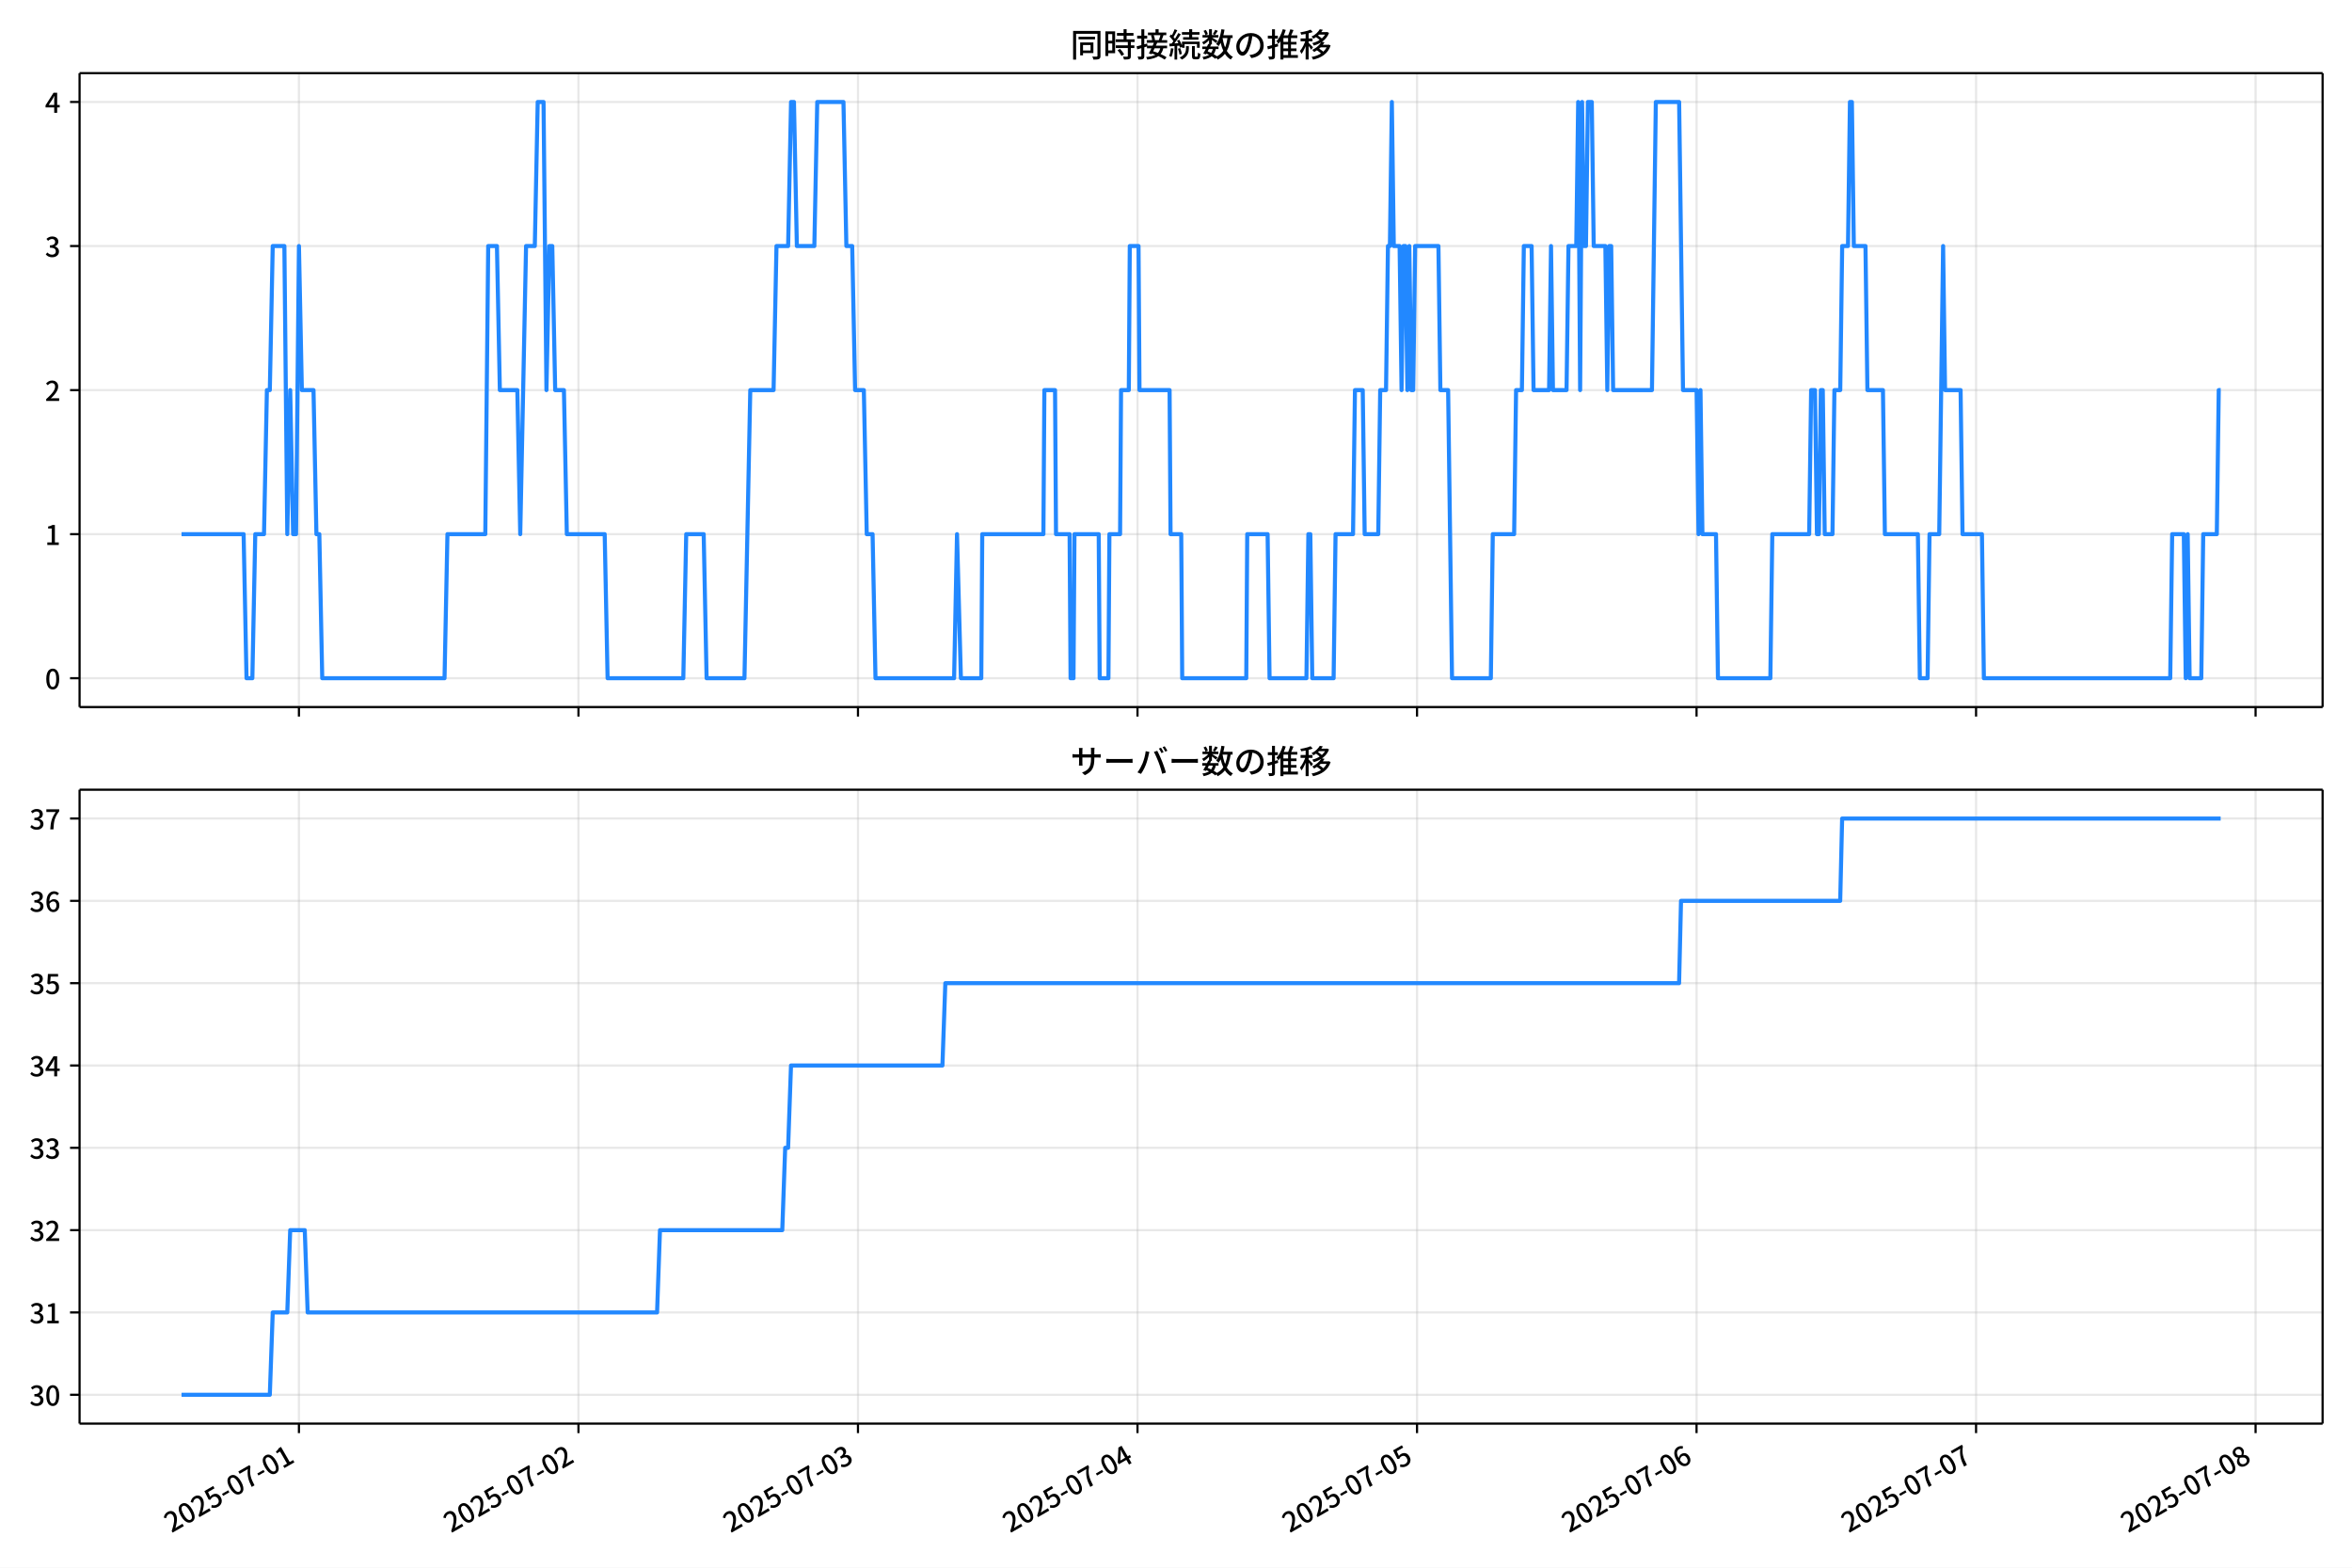
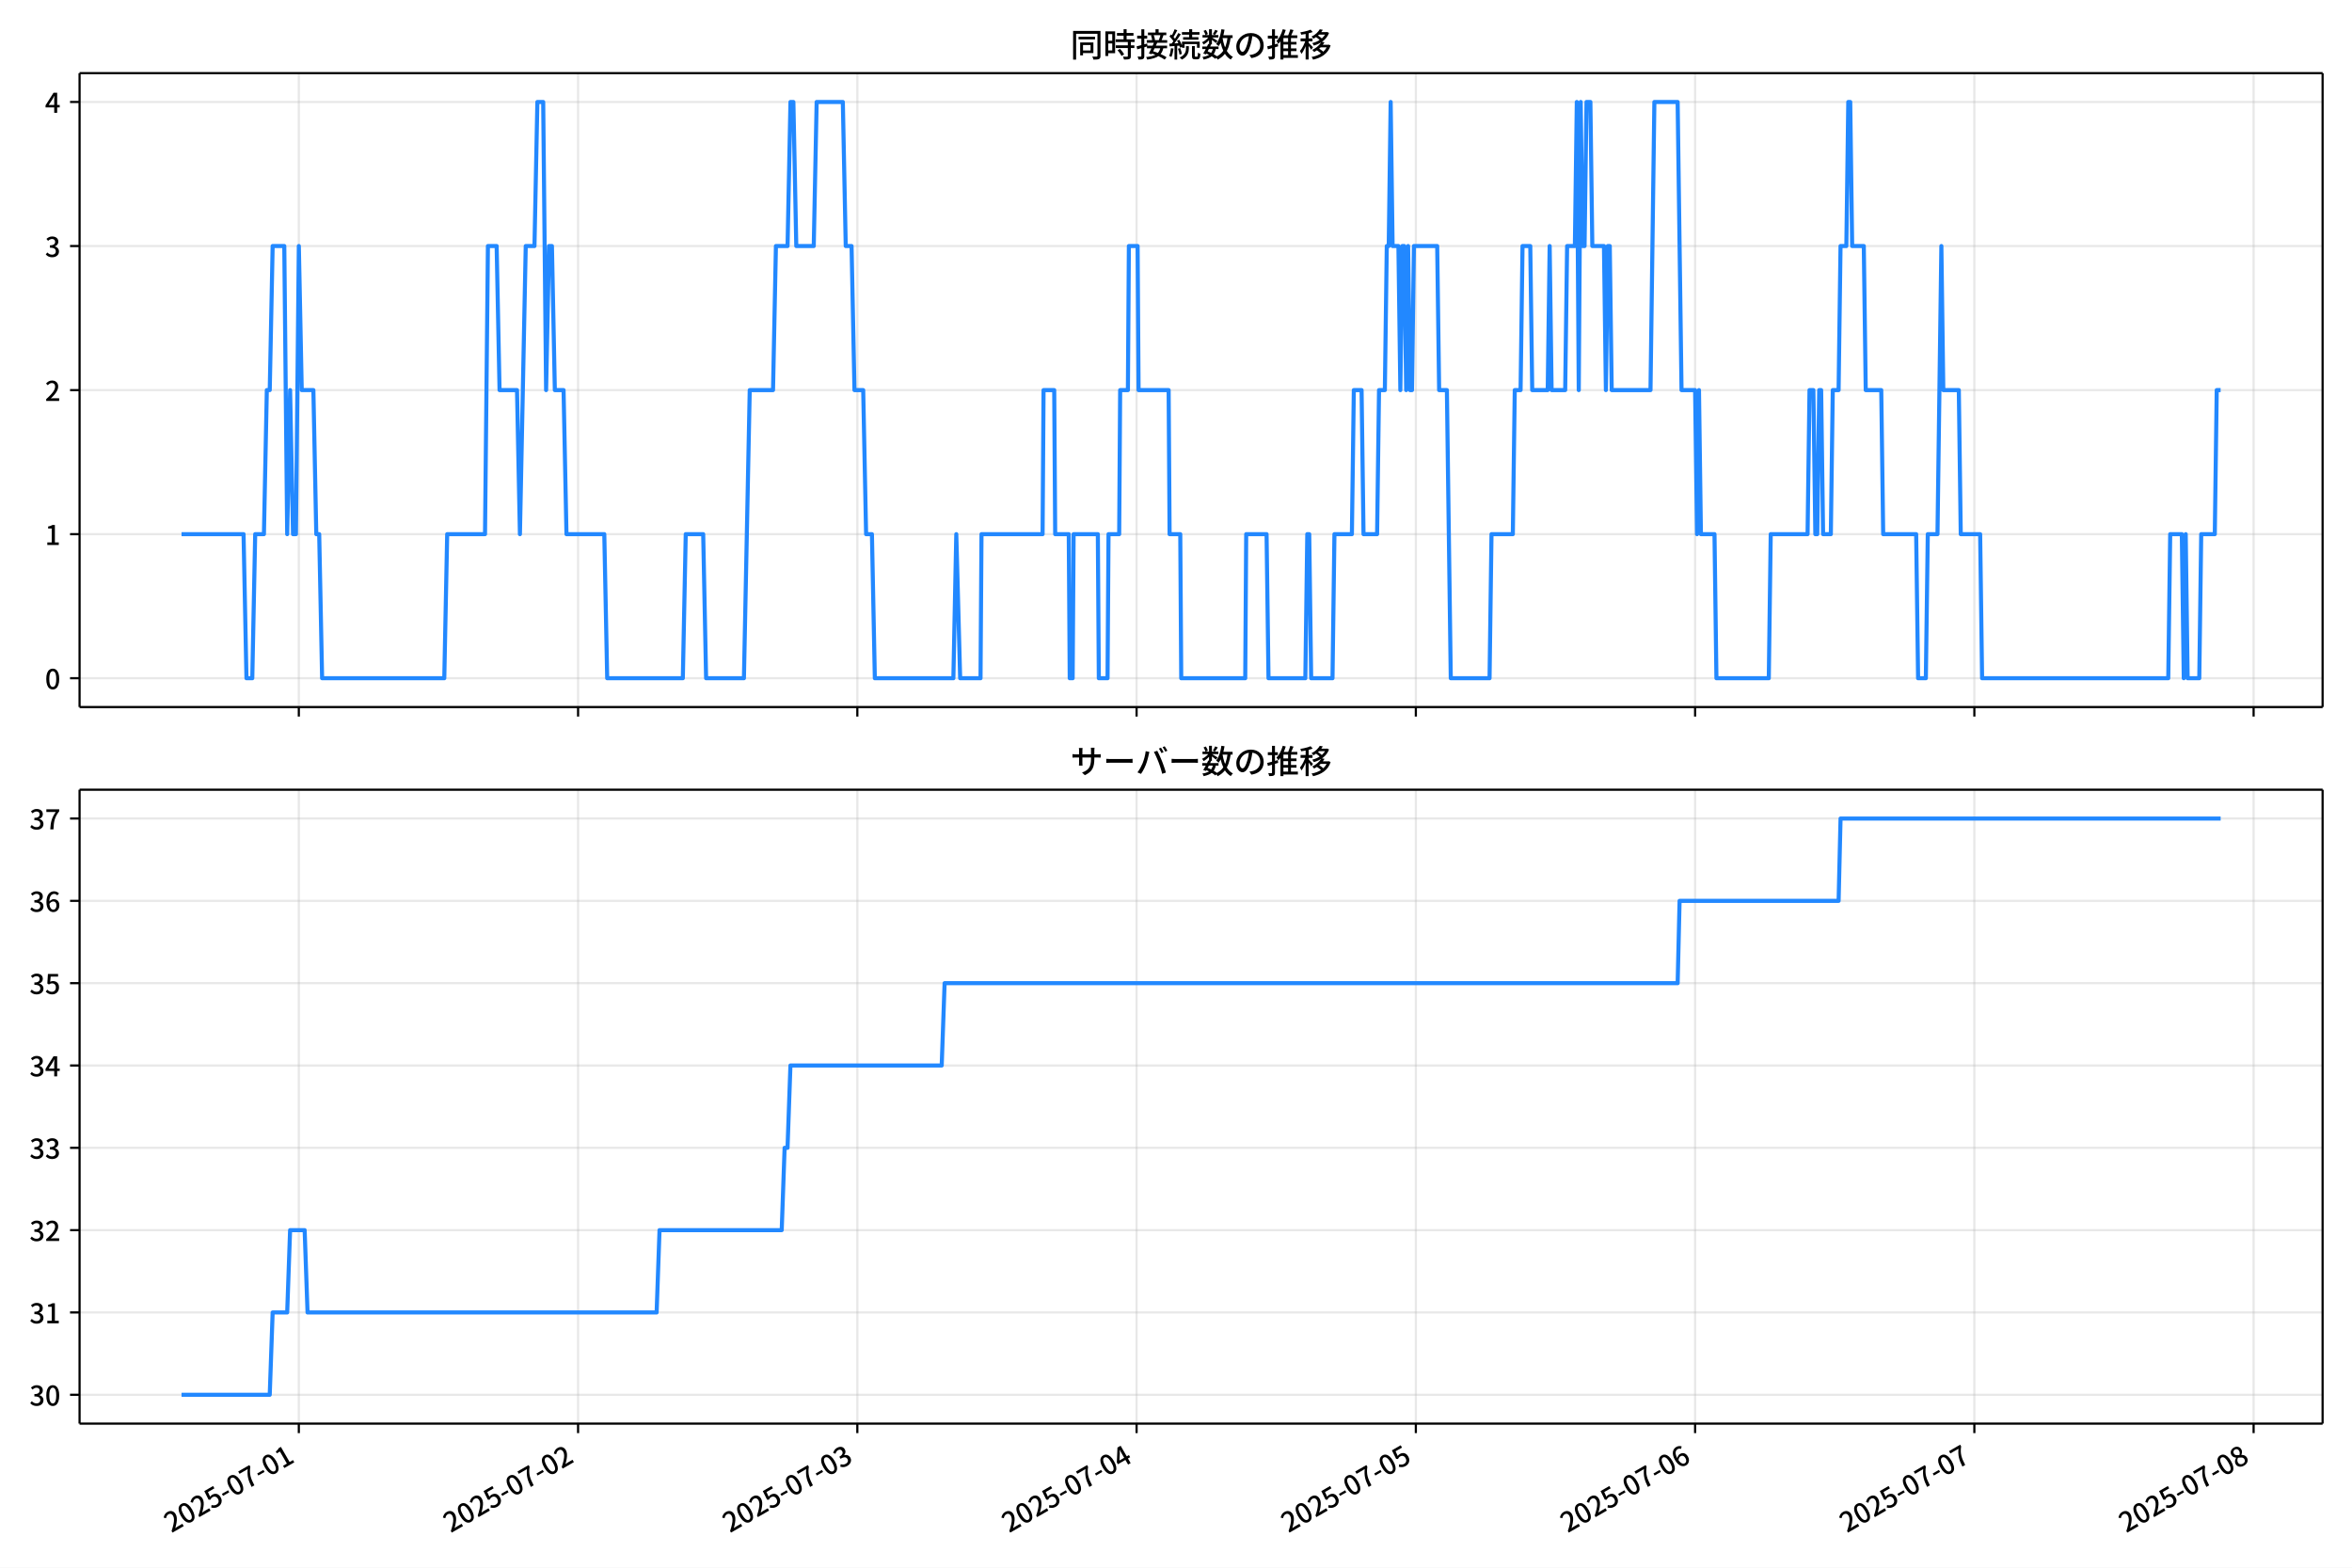
<svg xmlns="http://www.w3.org/2000/svg" xmlns:xlink="http://www.w3.org/1999/xlink" version="1.1" viewBox="0 0 864 576">
  <defs>
    <style type="text/css">*{stroke-linejoin: round; stroke-linecap: butt}</style>
  </defs>
  <g id="z">
    <g id="aa">
      <path d="m0 576h864v-576h-864z" fill="#fff" />
    </g>
    <g id="ab">
      <g id="ac">
        <path d="m29.23 259.78h823.97v-232.9h-823.97z" fill="#fff" />
      </g>
      <g id="ad">
        <g id="ae">
          <g id="af">
-             <path d="m109.81 259.78v-232.9" clip-path="url(#f)" fill="none" stroke="#b0b0b0" stroke-linecap="square" stroke-opacity=".3" stroke-width=".8" />
+             <path d="m109.77 259.78v-232.9" clip-path="url(#f)" fill="none" stroke="#b0b0b0" stroke-linecap="square" stroke-opacity=".3" stroke-width=".8" />
          </g>
          <g id="ag">
            <defs>
              <path id="d" d="m0 0v3.5" stroke="#000" stroke-width=".8" />
            </defs>
-             <use x="109.813" y="259.778" stroke="#000000" stroke-width=".8" xlink:href="#d" />
+             <use x="109.772" y="259.778" stroke="#000000" stroke-width=".8" xlink:href="#d" />
          </g>
        </g>
        <g id="ah">
          <g id="ai">
-             <path d="m212.49 259.78v-232.9" clip-path="url(#f)" fill="none" stroke="#b0b0b0" stroke-linecap="square" stroke-opacity=".3" stroke-width=".8" />
+             <path d="m212.36 259.78v-232.9" clip-path="url(#f)" fill="none" stroke="#b0b0b0" stroke-linecap="square" stroke-opacity=".3" stroke-width=".8" />
          </g>
          <g id="aj">
-             <use x="212.494" y="259.778" stroke="#000000" stroke-width=".8" xlink:href="#d" />
+             <use x="212.356" y="259.778" stroke="#000000" stroke-width=".8" xlink:href="#d" />
          </g>
        </g>
        <g id="ak">
          <g id="al">
-             <path d="m315.18 259.78v-232.9" clip-path="url(#f)" fill="none" stroke="#b0b0b0" stroke-linecap="square" stroke-opacity=".3" stroke-width=".8" />
+             <path d="m314.94 259.78v-232.9" clip-path="url(#f)" fill="none" stroke="#b0b0b0" stroke-linecap="square" stroke-opacity=".3" stroke-width=".8" />
          </g>
          <g id="am">
-             <use x="315.175" y="259.778" stroke="#000000" stroke-width=".8" xlink:href="#d" />
+             <use x="314.939" y="259.778" stroke="#000000" stroke-width=".8" xlink:href="#d" />
          </g>
        </g>
        <g id="an">
          <g id="ao">
-             <path d="m417.86 259.78v-232.9" clip-path="url(#f)" fill="none" stroke="#b0b0b0" stroke-linecap="square" stroke-opacity=".3" stroke-width=".8" />
+             <path d="m417.52 259.78v-232.9" clip-path="url(#f)" fill="none" stroke="#b0b0b0" stroke-linecap="square" stroke-opacity=".3" stroke-width=".8" />
          </g>
          <g id="ap">
-             <use x="417.857" y="259.778" stroke="#000000" stroke-width=".8" xlink:href="#d" />
+             <use x="417.523" y="259.778" stroke="#000000" stroke-width=".8" xlink:href="#d" />
          </g>
        </g>
        <g id="aq">
          <g id="ar">
-             <path d="m520.54 259.78v-232.9" clip-path="url(#f)" fill="none" stroke="#b0b0b0" stroke-linecap="square" stroke-opacity=".3" stroke-width=".8" />
+             <path d="m520.11 259.78v-232.9" clip-path="url(#f)" fill="none" stroke="#b0b0b0" stroke-linecap="square" stroke-opacity=".3" stroke-width=".8" />
          </g>
          <g id="as">
-             <use x="520.538" y="259.778" stroke="#000000" stroke-width=".8" xlink:href="#d" />
+             <use x="520.106" y="259.778" stroke="#000000" stroke-width=".8" xlink:href="#d" />
          </g>
        </g>
        <g id="at">
          <g id="au">
-             <path d="m623.22 259.78v-232.9" clip-path="url(#f)" fill="none" stroke="#b0b0b0" stroke-linecap="square" stroke-opacity=".3" stroke-width=".8" />
+             <path d="m622.69 259.78v-232.9" clip-path="url(#f)" fill="none" stroke="#b0b0b0" stroke-linecap="square" stroke-opacity=".3" stroke-width=".8" />
          </g>
          <g id="av">
-             <use x="623.219" y="259.778" stroke="#000000" stroke-width=".8" xlink:href="#d" />
+             <use x="622.69" y="259.778" stroke="#000000" stroke-width=".8" xlink:href="#d" />
          </g>
        </g>
        <g id="aw">
          <g id="ax">
-             <path d="m725.9 259.78v-232.9" clip-path="url(#f)" fill="none" stroke="#b0b0b0" stroke-linecap="square" stroke-opacity=".3" stroke-width=".8" />
+             <path d="m725.27 259.78v-232.9" clip-path="url(#f)" fill="none" stroke="#b0b0b0" stroke-linecap="square" stroke-opacity=".3" stroke-width=".8" />
          </g>
          <g id="ay">
-             <use x="725.901" y="259.778" stroke="#000000" stroke-width=".8" xlink:href="#d" />
+             <use x="725.274" y="259.778" stroke="#000000" stroke-width=".8" xlink:href="#d" />
          </g>
        </g>
        <g id="az">
          <g id="ba">
-             <path d="m828.58 259.78v-232.9" clip-path="url(#f)" fill="none" stroke="#b0b0b0" stroke-linecap="square" stroke-opacity=".3" stroke-width=".8" />
+             <path d="m827.86 259.78v-232.9" clip-path="url(#f)" fill="none" stroke="#b0b0b0" stroke-linecap="square" stroke-opacity=".3" stroke-width=".8" />
          </g>
          <g id="bb">
-             <use x="828.582" y="259.778" stroke="#000000" stroke-width=".8" xlink:href="#d" />
+             <use x="827.857" y="259.778" stroke="#000000" stroke-width=".8" xlink:href="#d" />
          </g>
        </g>
      </g>
      <g id="bc">
        <g id="bd">
          <g id="be">
            <path d="m29.23 249.19h823.97" clip-path="url(#f)" fill="none" stroke="#b0b0b0" stroke-linecap="square" stroke-opacity=".3" stroke-width=".8" />
          </g>
          <g id="bf">
            <defs>
              <path id="g" d="m0 0h-3.5" stroke="#000" stroke-width=".8" />
            </defs>
            <use x="29.23" y="249.191" stroke="#000000" stroke-width=".8" xlink:href="#g" />
          </g>
          <g id="bg">
            <g transform="translate(16.53 253.18) scale(.1 -.1)">
              <defs>
                <path id="a" transform="scale(.015625)" d="m1830-90q-460 0-806 275-346 276-535 823-188 547-188 1366 0 820 188 1357 189 538 535 803 346 266 806 266 461 0 800-269 340-269 528-803 189-534 189-1354 0-819-189-1366-188-547-528-823-339-275-800-275zm0 589q237 0 422 185 186 186 288 599 103 413 103 1091 0 679-103 1082-102 403-288 582-185 180-422 180-236 0-422-180-186-179-292-582-105-403-105-1082 0-678 105-1091 106-413 292-599 186-185 422-185z" />
              </defs>
              <use xlink:href="#a" />
            </g>
          </g>
        </g>
        <g id="bh">
          <g id="bi">
            <path d="m29.23 196.26h823.97" clip-path="url(#f)" fill="none" stroke="#b0b0b0" stroke-linecap="square" stroke-opacity=".3" stroke-width=".8" />
          </g>
          <g id="bj">
            <use x="29.23" y="196.26" stroke="#000000" stroke-width=".8" xlink:href="#g" />
          </g>
          <g id="bk">
            <g transform="translate(16.53 200.25) scale(.1 -.1)">
              <defs>
                <path id="l" transform="scale(.015625)" d="m544 0v608h1037v3277h-845v467q333 58 579 147 247 90 451 218h557v-4109h915v-608h-2694z" />
              </defs>
              <use xlink:href="#l" />
            </g>
          </g>
        </g>
        <g id="bl">
          <g id="bm">
            <path d="m29.23 143.33h823.97" clip-path="url(#f)" fill="none" stroke="#b0b0b0" stroke-linecap="square" stroke-opacity=".3" stroke-width=".8" />
          </g>
          <g id="bn">
            <use x="29.23" y="143.329" stroke="#000000" stroke-width=".8" xlink:href="#g" />
          </g>
          <g id="bo">
            <g transform="translate(16.53 147.31) scale(.1 -.1)">
              <defs>
                <path id="b" transform="scale(.015625)" d="m282 0v429q697 621 1164 1136 468 515 701 956 234 442 234 826 0 256-87 451-86 196-262 301-176 106-445 106-275 0-506-151-230-150-422-368l-416 410q301 333 637 518 336 186 803 186 429 0 749-176t496-493 176-745q0-455-224-919t-615-935q-390-470-889-950 186 20 394 36t374 16h1184v-634h-3046z" />
              </defs>
              <use xlink:href="#b" />
            </g>
          </g>
        </g>
        <g id="bp">
          <g id="bq">
            <path d="m29.23 90.398h823.97" clip-path="url(#f)" fill="none" stroke="#b0b0b0" stroke-linecap="square" stroke-opacity=".3" stroke-width=".8" />
          </g>
          <g id="br">
            <use x="29.23" y="90.398" stroke="#000000" stroke-width=".8" xlink:href="#g" />
          </g>
          <g id="bs">
            <g transform="translate(16.53 94.383) scale(.1 -.1)">
              <defs>
                <path id="h" transform="scale(.015625)" d="m1715-90q-371 0-656 90t-503 240q-217 150-377 323l359 474q211-205 479-359 269-153 634-153 269 0 467 92 199 93 311 266t112 423q0 256-125 451t-429 300q-304 106-835 106v551q467 0 732 105 266 106 384 291 119 186 119 423 0 307-192 489-192 183-531 183-269 0-503-119-233-118-438-316l-384 460q282 256 614 413 333 157 737 157 422 0 748-144 327-144 512-413 186-269 186-659 0-403-221-685-221-281-592-422v-26q269-70 490-227t349-400 128-557q0-422-215-726-214-304-573-468-358-163-787-163z" />
              </defs>
              <use xlink:href="#h" />
            </g>
          </g>
        </g>
        <g id="bt">
          <g id="bu">
            <path d="m29.23 37.466h823.97" clip-path="url(#f)" fill="none" stroke="#b0b0b0" stroke-linecap="square" stroke-opacity=".3" stroke-width=".8" />
          </g>
          <g id="bv">
            <use x="29.23" y="37.466" stroke="#000000" stroke-width=".8" xlink:href="#g" />
          </g>
          <g id="bw">
            <g transform="translate(16.53 41.451) scale(.1 -.1)">
              <defs>
                <path id="k" transform="scale(.015625)" d="m2170 0v3072q0 192 12 457 13 266 20 458h-26q-90-179-183-365-92-185-195-364l-921-1415h2579v-576h-3328v493l1875 2957h858v-4717h-691z" />
              </defs>
              <use xlink:href="#k" />
            </g>
          </g>
        </g>
      </g>
      <g id="bx">
-         <path d="m66.683 196.26h22.807l1.07 52.931h2.139l1.07-52.931h3.209l1.07-52.931h1.07l1.07-52.931h4.278l1.07 105.86 1.07-52.931 1.07 52.931h1.07l1.07-105.86 1.07 52.931h4.278l1.07 52.931h1.07l1.07 52.931h44.923l1.07-52.931h13.905l1.07-105.86h3.209l1.07 52.931h6.418l1.07 52.931 2.139-105.86h3.209l1.07-52.931h2.139l1.07 105.86 1.07-52.931h1.07l1.07 52.931h3.209l1.07 52.931h13.905l1.07 52.931h27.81l1.07-52.931h6.418l1.07 52.931h13.905l2.139-105.86h8.557l1.07-52.931h4.278l1.07-52.931h1.07l1.07 52.931h6.418l1.07-52.931h9.626l1.07 52.931h2.139l1.07 52.931h3.209l1.07 52.931h2.139l1.07 52.931h28.879l1.07-52.931 1.426 52.931h7.487l.357-52.931h22.462l.357-52.931h3.922l.357 52.931h4.992l.357 52.931h1.07l.357-52.931h8.913l.357 52.931h3.209l.357-52.931h3.922l.357-52.931h2.852l.357-52.931h3.209l.357 52.931h11.053l.357 52.931h3.922l.357 52.931h23.531l.357-52.931h7.487l.713 52.931h13.548l.713-52.931h.713l.713 52.931h7.844l.713-52.931h6.418l.713-52.931h2.852l.713 52.931h4.992l.713-52.931h2.139l.713-52.931h.713l.713-52.931.713 52.931h2.139l.713 52.931.713-52.931h.713l.713 52.931.713-52.931.713 52.931h.713l.713-52.931h8.557l.713 52.931h2.852l1.426 105.86h14.261l.713-52.931h7.844l.713-52.931h2.139l.713-52.931h2.852l.713 52.931h5.705l.713-52.931.713 52.931h4.992l.713-52.931h2.852l.713-52.931.713 105.86.713-105.86.713 52.931h.713l.713-52.931h1.426l.713 52.931h4.278l.713 52.931.713-52.931h.713l.713 52.931h14.261l1.426-105.86h8.557l1.426 105.86h4.992l.713 52.931.713-52.931.713 52.931h4.992l.713 52.931h19.253l.713-52.931h13.548l.713-52.931h1.426l.713 52.931h.713l.713-52.931h.713l.713 52.931h2.852l.713-52.931h2.139l.713-52.931h2.139l.713-52.931h.713l.713 52.931h4.278l.713 52.931h5.705l.713 52.931h12.122l.713 52.931h2.852l.713-52.931h3.565l1.426-105.86.713 52.931h5.705l.713 52.931h7.131l.713 52.931h68.454l.713-52.931h4.278l.713 52.931.713-52.931.713 52.931h4.278l.713-52.931h4.992l.713-52.931h.713v0" clip-path="url(#f)" fill="none" stroke="#28f" stroke-linecap="square" stroke-width="1.5" />
+         <path d="m66.683 196.26h22.786l1.069 52.931h2.137l1.069-52.931h3.206l1.069-52.931h1.069l1.069-52.931h4.274l1.069 105.86 1.069-52.931 1.069 52.931h1.069l1.069-105.86 1.069 52.931h4.274l1.069 52.931h1.069l1.069 52.931h44.88l1.069-52.931h13.892l1.069-105.86h3.206l1.069 52.931h6.412l1.069 52.931 2.137-105.86h3.206l1.069-52.931h2.137l1.069 105.86 1.069-52.931h1.069l1.069 52.931h3.206l1.069 52.931h13.892l1.069 52.931h27.783l1.069-52.931h6.412l1.069 52.931h13.892l2.137-105.86h8.549l1.069-52.931h4.274l1.069-52.931h1.069l1.069 52.931h6.412l1.069-52.931h9.617l1.069 52.931h2.137l1.069 52.931h3.206l1.069 52.931h2.137l1.069 52.931h28.852l1.069-52.931 1.425 52.931h7.48l.356-52.931h22.44l.356-52.931h3.918l.356 52.931h4.987l.356 52.931h1.069l.356-52.931h8.905l.356 52.931h3.206l.356-52.931h3.918l.356-52.931h2.849l.356-52.931h3.206l.356 52.931h11.042l.356 52.931h3.918l.356 52.931h23.509l.356-52.931h7.48l.712 52.931h13.535l.712-52.931h.712l.712 52.931h7.836l.712-52.931h6.412l.712-52.931h2.849l.712 52.931h4.987l.712-52.931h2.137l.712-52.931h.712l.712-52.931.712 52.931h2.137l.712 52.931.712-52.931h.712l.712 52.931.712-52.931.712 52.931h.712l.712-52.931h8.549l.712 52.931h2.849l1.425 105.86h14.248l.712-52.931h7.836l.712-52.931h2.137l.712-52.931h2.849l.712 52.931h5.699l.712-52.931.712 52.931h4.987l.712-52.931h2.849l.712-52.931.712 105.86.712-105.86.712 52.931h.712l.712-52.931h1.425l.712 52.931h4.274l.712 52.931.712-52.931h.712l.712 52.931h14.248l1.425-105.86h8.549l1.425 105.86h4.987l.712 52.931.712-52.931.712 52.931h4.987l.712 52.931h19.234l.712-52.931h13.535l.712-52.931h1.425l.712 52.931h.712l.712-52.931h.712l.712 52.931h2.849l.712-52.931h2.137l.712-52.931h2.137l.712-52.931h.712l.712 52.931h4.274l.712 52.931h5.699l.712 52.931h12.111l.712 52.931h2.849l.712-52.931h3.562l1.425-105.86.712 52.931h5.699l.712 52.931h7.124l.712 52.931h68.389l.712-52.931h4.274l.712 52.931.712-52.931.712 52.931h4.274l.712-52.931h4.987l.712-52.931h1.425v0" clip-path="url(#f)" fill="none" stroke="#28f" stroke-linecap="square" stroke-width="1.5" />
      </g>
      <g id="by">
        <path d="m29.23 259.78v-232.9" fill="none" stroke="#000" stroke-linecap="square" stroke-width=".8" />
      </g>
      <g id="bz">
        <path d="m853.2 259.78v-232.9" fill="none" stroke="#000" stroke-linecap="square" stroke-width=".8" />
      </g>
      <g id="ca">
        <path d="m29.23 259.78h823.97" fill="none" stroke="#000" stroke-linecap="square" stroke-width=".8" />
      </g>
      <g id="cb">
        <path d="m29.23 26.88h823.97" fill="none" stroke="#000" stroke-linecap="square" stroke-width=".8" />
      </g>
      <g id="cc">
        <g transform="translate(393.22 20.88) scale(.12 -.12)">
          <defs>
            <path id="v" transform="scale(.015625)" d="m1587 3936h3232v-518h-3232v518zm320-1114h557v-2534h-557v2534zm301 0h2291v-2086h-2291v512h1734v1069h-1734v505zm-1683 2260h5113v-570h-4524v-5056h-589v5626zm4768 0h595v-4896q0-250-67-397t-227-218q-160-77-426-96t-675-19q-13 83-45 192t-77 218q-45 108-89 185 281-13 527-13 247 0 330 0 83 7 118 42 36 35 36 112v4890z" />
            <path id="t" transform="scale(.015625)" d="m2714 4672h3238v-525h-3238v525zm-244-1235h3712v-538h-3712v538zm20-1184h3635v-531h-3635v531zm1523 3155h595v-2310h-595v2310zm832-2451h589v-2823q0-230-61-364-61-135-227-199-167-70-423-86t-633-16q-20 121-78 285-57 163-121 284 275-6 509-9t310-3q77 6 106 28 29 23 29 93v2810zm-2023-1677 487 282q153-160 313-352t294-381q135-189 206-343l-519-313q-64 153-189 348-124 196-278 394-154 199-314 365zm-2086 3718h1619v-4281h-1619v544h1056v3187h-1056v550zm32-1843h1293v-537h-1293v537zm-320 1843h563v-4832h-563v4832z" />
            <path id="u" transform="scale(.015625)" d="m3866 5408h614v-870h-614v870zm-1479-653h3597v-518h-3597v518zm-230-1485h4e3v-518h-4e3v518zm825 922 519 102q64-160 121-342 58-182 96-352 39-170 45-304l-544-128q-6 134-42 313-35 180-83 365-48 186-112 346zm1856 109 589-71q-96-275-202-557-105-281-195-486l-518 77q58 147 122 329 64 183 118 372t86 336zm-2643-2106h3943v-518h-3943v518zm1408 685 602-115q-167-371-362-784t-390-797-362-685l-525 179q160 288 346 666t368 784 323 752zm-659-2157 358 403q352-102 733-240 381-137 752-304 371-166 697-336 327-169 558-329l-384-461q-218 160-532 336-313 176-685 345-371 170-755 323-384 154-742 263zm1894 1114 583-71q-122-550-353-944-230-393-604-662t-922-435q-547-167-1296-269-25 128-93 269-67 141-137 230 678 64 1168 192t819 349q330 221 531 550 202 330 304 791zm-4684 217q396 90 953 240 557 151 1120 311l77-544q-525-154-1053-311-528-156-963-284l-134 588zm121 2093h1965v-563h-1965v563zm819 1248h576v-5229q0-236-51-374t-192-208q-141-77-355-99-214-23-541-16-13 115-64 288t-109 294q205-6 381-6t234 0q64 0 92 28 29 29 29 93v5229z" />
            <path id="s" transform="scale(.015625)" d="m4058 5408h595v-1798h-595v1798zm-1415-563h3443v-499h-3443v499zm231-992h3008v-499h-3008v499zm-224-877h3475v-1203h-531v729h-2432v-729h-512v1203zm1964-877h551v-1881q0-122 22-157 23-35 106-35 25 0 92 0 68 0 135 0t99 0q51 0 83 54t45 224 19 515q90-70 234-131t259-93q-19-429-83-662-64-234-183-326-118-93-316-93-39 0-103 0t-134 0-138 0q-67 0-99 0-237 0-365 64t-176 218q-48 153-48 422v1881zm-1164-6h550v-455q0-243-48-528-48-284-186-579-137-294-409-572-272-279-727-503-70 90-192 208-121 118-230 195 416 205 665 438 250 234 371 474 122 240 164 467 42 228 42 413v442zm-2240 3309 524-192q-121-244-259-503-137-259-275-496t-259-416l-410 173q122 186 246 438 125 253 240 515 116 263 193 481zm716-743 500-230q-224-359-496-756-272-396-548-764-275-368-518-650l-358 205q179 211 377 483 199 272 387 569 189 298 358 592 170 295 298 551zm-1721-665 307 403q166-154 339-340 173-185 320-364t224-327l-326-460q-77 160-218 348-141 189-314 384-172 196-332 356zm1485-832 435 179q128-211 249-458 122-246 215-474 93-227 137-412l-473-211q-32 185-119 422-86 237-201 486-115 250-243 468zm-1530-583q422 26 998 54 576 29 1184 68l7-499q-570-45-1127-84-556-38-992-70l-70 531zm1702-992 436 135q121-276 214-596t118-556l-454-148q-26 237-112 563-86 327-202 602zm-1363 109 499-83q-57-455-163-897-105-441-253-748-51 32-134 73-83 42-170 83-86 42-144 62 148 294 234 697t131 813zm691 627h525v-2861h-525v2861z" />
            <path id="n" transform="scale(.015625)" d="m224 2022h3187v-499h-3187v499zm51 2247h3111v-487h-3111v487zm1127-1735 563-121q-154-320-333-672t-352-679q-173-326-326-582l-532 173q148 243 324 566t345 669q170 346 311 646zm934-832 563-64q-89-480-262-838t-461-614-701-432-976-298q-25 128-99 269t-157 237q659 102 1085 303 426 202 666 554t342 883zm422 3597 519-211q-147-218-298-436-150-217-278-377l-403 186q121 173 252 413 132 240 208 425zm-1203 109h563v-2957h-563v2957zm-1075-320 448 186q134-192 246-420 112-227 157-393l-467-211q-38 172-147 406t-237 432zm1094-1050 397-236q-160-263-400-529-240-265-519-489-278-224-553-378-51 103-141 237-89 135-179 218 269 109 534 294 266 186 493 416 228 231 368 467zm487-204q83-45 246-145 163-99 352-211t346-211 221-150l-327-423q-83 77-230 198-147 122-317 253-170 132-327 250-156 119-259 189l295 250zm1798 396h2311v-556h-2311v556zm115 1178 615-90q-103-640-263-1235t-384-1101q-224-505-512-889-44 57-134 134t-186 157-166 125q275 339 473 796 199 458 340 995 141 538 217 1108zm1223-1510 614-58q-147-1101-445-1940-297-838-813-1443-515-604-1321-1014-26 71-90 177-64 105-134 208-70 102-128 159 742 346 1212 880 471 535 730 1290 260 755 375 1741zm-1005-135q134-851 387-1597 253-745 659-1305 407-560 1002-874-70-57-154-150-83-93-154-189-70-96-121-179-633 371-1056 988-422 618-688 1434-265 816-425 1783l550 89zm-3309-3065 327 416q377-148 754-330 378-182 701-378 324-195 548-368l-416-435q-211 179-519 378-307 198-666 383-358 186-729 334z" />
            <path id="r" transform="scale(.015625)" d="m3686 4378q-64-493-163-1041-99-547-265-1084-192-653-432-1104t-522-688-595-237q-320 0-596 221-275 221-448 621-172 400-172 931 0 537 220 1017 221 480 611 851 391 372 909 583 519 211 1121 211 576 0 1040-186 464-185 793-515 330-329 502-771 173-441 173-941 0-672-278-1194-278-521-816-851-538-329-1318-444l-378 601q166 20 307 42t263 48q307 70 585 217 279 148 496 375 218 227 342 534 125 308 125 692t-122 713q-121 330-358 573-236 243-582 380-346 138-781 138-525 0-935-186-409-185-694-489-284-304-432-656-147-352-147-678 0-365 89-605 90-240 224-355 135-115 276-115t288 144 297 457q151 314 298 800 147 461 246 982 100 522 145 1021l684-12z" />
            <path id="o" transform="scale(.015625)" d="m2995 2925h2893v-519h-2893v519zm0-1280h2893v-519h-2893v519zm-64-1299h3232v-557h-3232v557zm1312 3577h563v-3763h-563v3763zm429 1466 634-141q-154-390-340-794-185-403-339-684l-512 140q103 199 208 458 106 259 195 528 90 269 154 493zm-1472 25 582-147q-153-518-371-1018-217-499-483-931t-573-758q-38 64-109 160-70 96-147 198-77 103-141 160 416 416 733 1034t509 1302zm128-1203h2720v-537h-2720v-4205h-582v4422l313 320h269zm-3174-2157q396 90 953 240 557 151 1120 311l77-544q-525-154-1053-311-528-156-963-284l-134 588zm121 2093h1965v-563h-1965v563zm819 1248h576v-5229q0-236-51-374t-192-208q-141-77-355-99-214-23-541-16-13 115-64 288t-109 294q205-6 381-6t234 0q64 0 92 28 29 29 29 93v5229z" />
            <path id="m" transform="scale(.015625)" d="m4051 5402 595-109q-281-493-729-941t-1107-806q-39 64-106 144t-141 153q-73 74-137 119 608 288 1011 678t614 762zm-77-557h1511v-493h-1863l352 493zm1293 0h109l109 25 384-179q-192-505-496-905t-695-701q-390-301-845-519-454-217-947-358-44 109-137 253t-176 227q448 109 867 294 419 186 777 445 359 259 631 592t419 730v96zm-1990-954 377 307q167-96 336-218 170-121 320-249 151-128 247-237l-397-332q-90 108-237 236t-317 259q-169 132-329 234zm1107-934 595-109q-307-538-803-1031-496-492-1232-876-38 64-102 144t-138 156q-74 77-138 116 455 217 807 483t604 554q253 288 407 563zm-90-589h1460v-506h-1818l358 506zm1268 0h121l109 26 384-167q-192-614-531-1075t-787-794q-448-332-983-553-534-221-1129-355-45 115-132 269-86 153-176 249 551 96 1043 285 493 189 903 473 410 285 714 669t464 883v90zm-2132-1056 410 339q186-102 384-237 198-134 371-275t282-269l-435-371q-103 128-270 272-166 144-361 288t-381 253zm-2150 3533h589v-5376h-589v5376zm-992-1242h2336v-569h-2336v569zm1024-224 365-160q-96-339-231-707-134-368-291-727-157-358-336-672-179-313-365-537-44 128-134 291t-160 272q173 192 339 457 167 266 323 570 157 304 282 618t208 595zm941 1946 416-467q-314-122-695-221-380-99-784-173-403-74-780-131-20 102-71 236-51 135-102 231 358 58 732 138 375 80 711 179t573 208zm-397-2579q58-45 179-170 122-125 266-266 144-140 259-265t160-183l-352-473q-58 102-157 255-99 154-218 317-118 164-227 311-108 147-185 237l275 237z" />
          </defs>
          <use xlink:href="#v" />
          <use transform="translate(100)" xlink:href="#t" />
          <use transform="translate(200)" xlink:href="#u" />
          <use transform="translate(300)" xlink:href="#s" />
          <use transform="translate(400)" xlink:href="#n" />
          <use transform="translate(500)" xlink:href="#r" />
          <use transform="translate(600)" xlink:href="#o" />
          <use transform="translate(700)" xlink:href="#m" />
        </g>
      </g>
    </g>
    <g id="cd">
      <g id="ce">
        <path d="m29.23 523.06h823.97v-232.9h-823.97z" fill="#fff" />
      </g>
      <g id="cf">
        <g id="cg">
          <g id="ch">
-             <path d="m109.81 523.06v-232.9" clip-path="url(#c)" fill="none" stroke="#b0b0b0" stroke-linecap="square" stroke-opacity=".3" stroke-width=".8" />
+             <path d="m109.77 523.06v-232.9" clip-path="url(#c)" fill="none" stroke="#b0b0b0" stroke-linecap="square" stroke-opacity=".3" stroke-width=".8" />
          </g>
          <g id="ci">
-             <use x="109.813" y="523.055" stroke="#000000" stroke-width=".8" xlink:href="#d" />
+             <use x="109.772" y="523.055" stroke="#000000" stroke-width=".8" xlink:href="#d" />
          </g>
          <g id="cj">
-             <g transform="translate(63.023 563.33) rotate(-30) scale(.1 -.1)">
+             <g transform="translate(62.982 563.33) rotate(-30) scale(.1 -.1)">
              <defs>
                <path id="j" transform="scale(.015625)" d="m1715-90q-365 0-653 90t-506 237q-217 147-383 307l352 480q134-134 294-246t361-183q202-70 452-70 262 0 473 118 212 119 333 346 122 227 122 541 0 460-247 716-246 256-649 256-224 0-384-64t-365-198l-365 237 141 2240h2387v-627h-1747l-109-1204q154 77 307 118 154 42 340 42 397 0 723-160t518-490q192-329 192-847 0-519-224-887t-586-560q-361-192-777-192z" />
                <path id="e" transform="scale(.015625)" d="m301 1536v544h1689v-544h-1689z" />
                <path id="i" transform="scale(.015625)" d="m1235 0q32 646 109 1187t224 1024 384 941 576 938h-2208v627h3027v-455q-409-512-665-989-256-476-397-969t-205-1053-90-1251h-755z" />
              </defs>
              <use xlink:href="#b" />
              <use transform="translate(57)" xlink:href="#a" />
              <use transform="translate(114)" xlink:href="#b" />
              <use transform="translate(171)" xlink:href="#j" />
              <use transform="translate(228)" xlink:href="#e" />
              <use transform="translate(263.7)" xlink:href="#a" />
              <use transform="translate(320.7)" xlink:href="#i" />
              <use transform="translate(377.7)" xlink:href="#e" />
              <use transform="translate(413.4)" xlink:href="#a" />
              <use transform="translate(470.4)" xlink:href="#l" />
            </g>
          </g>
        </g>
        <g id="ck">
          <g id="cl">
-             <path d="m212.49 523.06v-232.9" clip-path="url(#c)" fill="none" stroke="#b0b0b0" stroke-linecap="square" stroke-opacity=".3" stroke-width=".8" />
+             <path d="m212.36 523.06v-232.9" clip-path="url(#c)" fill="none" stroke="#b0b0b0" stroke-linecap="square" stroke-opacity=".3" stroke-width=".8" />
          </g>
          <g id="cm">
-             <use x="212.494" y="523.055" stroke="#000000" stroke-width=".8" xlink:href="#d" />
+             <use x="212.356" y="523.055" stroke="#000000" stroke-width=".8" xlink:href="#d" />
          </g>
          <g id="cn">
-             <g transform="translate(165.7 563.33) rotate(-30) scale(.1 -.1)">
+             <g transform="translate(165.57 563.33) rotate(-30) scale(.1 -.1)">
              <use xlink:href="#b" />
              <use transform="translate(57)" xlink:href="#a" />
              <use transform="translate(114)" xlink:href="#b" />
              <use transform="translate(171)" xlink:href="#j" />
              <use transform="translate(228)" xlink:href="#e" />
              <use transform="translate(263.7)" xlink:href="#a" />
              <use transform="translate(320.7)" xlink:href="#i" />
              <use transform="translate(377.7)" xlink:href="#e" />
              <use transform="translate(413.4)" xlink:href="#a" />
              <use transform="translate(470.4)" xlink:href="#b" />
            </g>
          </g>
        </g>
        <g id="co">
          <g id="cp">
-             <path d="m315.18 523.06v-232.9" clip-path="url(#c)" fill="none" stroke="#b0b0b0" stroke-linecap="square" stroke-opacity=".3" stroke-width=".8" />
+             <path d="m314.94 523.06v-232.9" clip-path="url(#c)" fill="none" stroke="#b0b0b0" stroke-linecap="square" stroke-opacity=".3" stroke-width=".8" />
          </g>
          <g id="cq">
-             <use x="315.175" y="523.055" stroke="#000000" stroke-width=".8" xlink:href="#d" />
+             <use x="314.939" y="523.055" stroke="#000000" stroke-width=".8" xlink:href="#d" />
          </g>
          <g id="cr">
-             <g transform="translate(268.39 563.33) rotate(-30) scale(.1 -.1)">
+             <g transform="translate(268.15 563.33) rotate(-30) scale(.1 -.1)">
              <use xlink:href="#b" />
              <use transform="translate(57)" xlink:href="#a" />
              <use transform="translate(114)" xlink:href="#b" />
              <use transform="translate(171)" xlink:href="#j" />
              <use transform="translate(228)" xlink:href="#e" />
              <use transform="translate(263.7)" xlink:href="#a" />
              <use transform="translate(320.7)" xlink:href="#i" />
              <use transform="translate(377.7)" xlink:href="#e" />
              <use transform="translate(413.4)" xlink:href="#a" />
              <use transform="translate(470.4)" xlink:href="#h" />
            </g>
          </g>
        </g>
        <g id="cs">
          <g id="ct">
-             <path d="m417.86 523.06v-232.9" clip-path="url(#c)" fill="none" stroke="#b0b0b0" stroke-linecap="square" stroke-opacity=".3" stroke-width=".8" />
+             <path d="m417.52 523.06v-232.9" clip-path="url(#c)" fill="none" stroke="#b0b0b0" stroke-linecap="square" stroke-opacity=".3" stroke-width=".8" />
          </g>
          <g id="cu">
-             <use x="417.857" y="523.055" stroke="#000000" stroke-width=".8" xlink:href="#d" />
+             <use x="417.523" y="523.055" stroke="#000000" stroke-width=".8" xlink:href="#d" />
          </g>
          <g id="cv">
-             <g transform="translate(371.07 563.33) rotate(-30) scale(.1 -.1)">
+             <g transform="translate(370.73 563.33) rotate(-30) scale(.1 -.1)">
              <use xlink:href="#b" />
              <use transform="translate(57)" xlink:href="#a" />
              <use transform="translate(114)" xlink:href="#b" />
              <use transform="translate(171)" xlink:href="#j" />
              <use transform="translate(228)" xlink:href="#e" />
              <use transform="translate(263.7)" xlink:href="#a" />
              <use transform="translate(320.7)" xlink:href="#i" />
              <use transform="translate(377.7)" xlink:href="#e" />
              <use transform="translate(413.4)" xlink:href="#a" />
              <use transform="translate(470.4)" xlink:href="#k" />
            </g>
          </g>
        </g>
        <g id="cw">
          <g id="cx">
-             <path d="m520.54 523.06v-232.9" clip-path="url(#c)" fill="none" stroke="#b0b0b0" stroke-linecap="square" stroke-opacity=".3" stroke-width=".8" />
+             <path d="m520.11 523.06v-232.9" clip-path="url(#c)" fill="none" stroke="#b0b0b0" stroke-linecap="square" stroke-opacity=".3" stroke-width=".8" />
          </g>
          <g id="cy">
-             <use x="520.538" y="523.055" stroke="#000000" stroke-width=".8" xlink:href="#d" />
+             <use x="520.106" y="523.055" stroke="#000000" stroke-width=".8" xlink:href="#d" />
          </g>
          <g id="cz">
-             <g transform="translate(473.75 563.33) rotate(-30) scale(.1 -.1)">
+             <g transform="translate(473.32 563.33) rotate(-30) scale(.1 -.1)">
              <use xlink:href="#b" />
              <use transform="translate(57)" xlink:href="#a" />
              <use transform="translate(114)" xlink:href="#b" />
              <use transform="translate(171)" xlink:href="#j" />
              <use transform="translate(228)" xlink:href="#e" />
              <use transform="translate(263.7)" xlink:href="#a" />
              <use transform="translate(320.7)" xlink:href="#i" />
              <use transform="translate(377.7)" xlink:href="#e" />
              <use transform="translate(413.4)" xlink:href="#a" />
              <use transform="translate(470.4)" xlink:href="#j" />
            </g>
          </g>
        </g>
        <g id="da">
          <g id="db">
-             <path d="m623.22 523.06v-232.9" clip-path="url(#c)" fill="none" stroke="#b0b0b0" stroke-linecap="square" stroke-opacity=".3" stroke-width=".8" />
+             <path d="m622.69 523.06v-232.9" clip-path="url(#c)" fill="none" stroke="#b0b0b0" stroke-linecap="square" stroke-opacity=".3" stroke-width=".8" />
          </g>
          <g id="dc">
-             <use x="623.219" y="523.055" stroke="#000000" stroke-width=".8" xlink:href="#d" />
+             <use x="622.69" y="523.055" stroke="#000000" stroke-width=".8" xlink:href="#d" />
          </g>
          <g id="dd">
-             <g transform="translate(576.43 563.33) rotate(-30) scale(.1 -.1)">
+             <g transform="translate(575.9 563.33) rotate(-30) scale(.1 -.1)">
              <defs>
                <path id="p" transform="scale(.015625)" d="m1971-90q-339 0-634 144-294 144-518 435-224 292-352 733-128 442-128 1044 0 678 147 1161 148 483 397 784 250 301 570 445t665 144q397 0 688-147 292-147 490-359l-403-448q-128 154-327 253-198 99-409 99-307 0-567-182-259-182-413-605-153-422-153-1145 0-608 115-1002t326-589q212-195 493-195 212 0 375 121 163 122 259 343t96 522q0 300-90 511-89 212-259 320-169 109-419 109-211 0-451-134t-458-461l-25 538q134 192 313 323t374 201q196 71 375 71 397 0 694-163 298-163 467-490 170-326 170-825 0-468-195-817-195-348-512-544-317-195-701-195z" />
              </defs>
              <use xlink:href="#b" />
              <use transform="translate(57)" xlink:href="#a" />
              <use transform="translate(114)" xlink:href="#b" />
              <use transform="translate(171)" xlink:href="#j" />
              <use transform="translate(228)" xlink:href="#e" />
              <use transform="translate(263.7)" xlink:href="#a" />
              <use transform="translate(320.7)" xlink:href="#i" />
              <use transform="translate(377.7)" xlink:href="#e" />
              <use transform="translate(413.4)" xlink:href="#a" />
              <use transform="translate(470.4)" xlink:href="#p" />
            </g>
          </g>
        </g>
        <g id="de">
          <g id="df">
-             <path d="m725.9 523.06v-232.9" clip-path="url(#c)" fill="none" stroke="#b0b0b0" stroke-linecap="square" stroke-opacity=".3" stroke-width=".8" />
+             <path d="m725.27 523.06v-232.9" clip-path="url(#c)" fill="none" stroke="#b0b0b0" stroke-linecap="square" stroke-opacity=".3" stroke-width=".8" />
          </g>
          <g id="dg">
-             <use x="725.901" y="523.055" stroke="#000000" stroke-width=".8" xlink:href="#d" />
+             <use x="725.274" y="523.055" stroke="#000000" stroke-width=".8" xlink:href="#d" />
          </g>
          <g id="dh">
-             <g transform="translate(679.11 563.33) rotate(-30) scale(.1 -.1)">
+             <g transform="translate(678.48 563.33) rotate(-30) scale(.1 -.1)">
              <use xlink:href="#b" />
              <use transform="translate(57)" xlink:href="#a" />
              <use transform="translate(114)" xlink:href="#b" />
              <use transform="translate(171)" xlink:href="#j" />
              <use transform="translate(228)" xlink:href="#e" />
              <use transform="translate(263.7)" xlink:href="#a" />
              <use transform="translate(320.7)" xlink:href="#i" />
              <use transform="translate(377.7)" xlink:href="#e" />
              <use transform="translate(413.4)" xlink:href="#a" />
              <use transform="translate(470.4)" xlink:href="#i" />
            </g>
          </g>
        </g>
        <g id="di">
          <g id="dj">
-             <path d="m828.58 523.06v-232.9" clip-path="url(#c)" fill="none" stroke="#b0b0b0" stroke-linecap="square" stroke-opacity=".3" stroke-width=".8" />
+             <path d="m827.86 523.06v-232.9" clip-path="url(#c)" fill="none" stroke="#b0b0b0" stroke-linecap="square" stroke-opacity=".3" stroke-width=".8" />
          </g>
          <g id="dk">
-             <use x="828.582" y="523.055" stroke="#000000" stroke-width=".8" xlink:href="#d" />
+             <use x="827.857" y="523.055" stroke="#000000" stroke-width=".8" xlink:href="#d" />
          </g>
          <g id="dl">
-             <g transform="translate(781.79 563.33) rotate(-30) scale(.1 -.1)">
+             <g transform="translate(781.07 563.33) rotate(-30) scale(.1 -.1)">
              <defs>
                <path id="w" transform="scale(.015625)" d="m1830-90q-441 0-787 163-345 164-547 448-202 285-202 650 0 314 122 557t314 419 403 291v32q-256 186-442 458-185 272-185 643 0 365 176 640t480 425q304 151 694 151 410 0 704-160t457-439q164-278 164-649 0-237-96-448t-234-381q-137-169-291-278v-32q218-115 397-285 179-169 288-406t109-557q0-346-189-628-189-281-532-448-342-166-803-166zm314 2708q205 198 310 419 106 221 106 464 0 211-83 384t-247 272q-163 99-393 99-288 0-480-183-192-182-192-502 0-256 134-429 135-172 359-294t486-230zm-294-2170q236 0 418 89 183 90 285 253 103 164 103 388 0 211-90 367-89 157-246 272-157 116-368 215t-454 195q-244-173-398-426-153-252-153-553 0-237 118-416 119-179 324-282 205-102 461-102z" />
              </defs>
              <use xlink:href="#b" />
              <use transform="translate(57)" xlink:href="#a" />
              <use transform="translate(114)" xlink:href="#b" />
              <use transform="translate(171)" xlink:href="#j" />
              <use transform="translate(228)" xlink:href="#e" />
              <use transform="translate(263.7)" xlink:href="#a" />
              <use transform="translate(320.7)" xlink:href="#i" />
              <use transform="translate(377.7)" xlink:href="#e" />
              <use transform="translate(413.4)" xlink:href="#a" />
              <use transform="translate(470.4)" xlink:href="#w" />
            </g>
          </g>
        </g>
      </g>
      <g id="dm">
        <g id="dn">
          <g id="do">
            <path d="m29.23 512.47h823.97" clip-path="url(#c)" fill="none" stroke="#b0b0b0" stroke-linecap="square" stroke-opacity=".3" stroke-width=".8" />
          </g>
          <g id="dp">
            <use x="29.23" y="512.469" stroke="#000000" stroke-width=".8" xlink:href="#g" />
          </g>
          <g id="dq">
            <g transform="translate(10.83 516.45) scale(.1 -.1)">
              <use xlink:href="#h" />
              <use transform="translate(57)" xlink:href="#a" />
            </g>
          </g>
        </g>
        <g id="dr">
          <g id="ds">
            <path d="m29.23 482.22h823.97" clip-path="url(#c)" fill="none" stroke="#b0b0b0" stroke-linecap="square" stroke-opacity=".3" stroke-width=".8" />
          </g>
          <g id="dt">
            <use x="29.23" y="482.223" stroke="#000000" stroke-width=".8" xlink:href="#g" />
          </g>
          <g id="du">
            <g transform="translate(10.83 486.21) scale(.1 -.1)">
              <use xlink:href="#h" />
              <use transform="translate(57)" xlink:href="#l" />
            </g>
          </g>
        </g>
        <g id="dv">
          <g id="dw">
            <path d="m29.23 451.98h823.97" clip-path="url(#c)" fill="none" stroke="#b0b0b0" stroke-linecap="square" stroke-opacity=".3" stroke-width=".8" />
          </g>
          <g id="dx">
            <use x="29.23" y="451.976" stroke="#000000" stroke-width=".8" xlink:href="#g" />
          </g>
          <g id="dy">
            <g transform="translate(10.83 455.96) scale(.1 -.1)">
              <use xlink:href="#h" />
              <use transform="translate(57)" xlink:href="#b" />
            </g>
          </g>
        </g>
        <g id="dz">
          <g id="ea">
            <path d="m29.23 421.73h823.97" clip-path="url(#c)" fill="none" stroke="#b0b0b0" stroke-linecap="square" stroke-opacity=".3" stroke-width=".8" />
          </g>
          <g id="eb">
            <use x="29.23" y="421.73" stroke="#000000" stroke-width=".8" xlink:href="#g" />
          </g>
          <g id="ec">
            <g transform="translate(10.83 425.71) scale(.1 -.1)">
              <use xlink:href="#h" />
              <use transform="translate(57)" xlink:href="#h" />
            </g>
          </g>
        </g>
        <g id="ed">
          <g id="ee">
            <path d="m29.23 391.48h823.97" clip-path="url(#c)" fill="none" stroke="#b0b0b0" stroke-linecap="square" stroke-opacity=".3" stroke-width=".8" />
          </g>
          <g id="ef">
            <use x="29.23" y="391.483" stroke="#000000" stroke-width=".8" xlink:href="#g" />
          </g>
          <g id="eg">
            <g transform="translate(10.83 395.47) scale(.1 -.1)">
              <use xlink:href="#h" />
              <use transform="translate(57)" xlink:href="#k" />
            </g>
          </g>
        </g>
        <g id="eh">
          <g id="ei">
            <path d="m29.23 361.24h823.97" clip-path="url(#c)" fill="none" stroke="#b0b0b0" stroke-linecap="square" stroke-opacity=".3" stroke-width=".8" />
          </g>
          <g id="ej">
            <use x="29.23" y="361.237" stroke="#000000" stroke-width=".8" xlink:href="#g" />
          </g>
          <g id="ek">
            <g transform="translate(10.83 365.22) scale(.1 -.1)">
              <use xlink:href="#h" />
              <use transform="translate(57)" xlink:href="#j" />
            </g>
          </g>
        </g>
        <g id="el">
          <g id="em">
            <path d="m29.23 330.99h823.97" clip-path="url(#c)" fill="none" stroke="#b0b0b0" stroke-linecap="square" stroke-opacity=".3" stroke-width=".8" />
          </g>
          <g id="en">
            <use x="29.23" y="330.99" stroke="#000000" stroke-width=".8" xlink:href="#g" />
          </g>
          <g id="eo">
            <g transform="translate(10.83 334.98) scale(.1 -.1)">
              <use xlink:href="#h" />
              <use transform="translate(57)" xlink:href="#p" />
            </g>
          </g>
        </g>
        <g id="ep">
          <g id="eq">
            <path d="m29.23 300.74h823.97" clip-path="url(#c)" fill="none" stroke="#b0b0b0" stroke-linecap="square" stroke-opacity=".3" stroke-width=".8" />
          </g>
          <g id="er">
            <use x="29.23" y="300.744" stroke="#000000" stroke-width=".8" xlink:href="#g" />
          </g>
          <g id="es">
            <g transform="translate(10.83 304.73) scale(.1 -.1)">
              <use xlink:href="#h" />
              <use transform="translate(57)" xlink:href="#i" />
            </g>
          </g>
        </g>
      </g>
      <g id="et">
-         <path d="m66.683 512.47h32.434l1.07-30.246h5.348l1.07-30.246h5.348l1.07 30.246h128.35l1.07-30.246h44.923l1.07-30.246h1.07l1.07-30.246h55.619l1.07-30.246h269.54l.713-30.246h58.471l.713-30.246h139.05v0" clip-path="url(#c)" fill="none" stroke="#28f" stroke-linecap="square" stroke-width="1.5" />
+         <path d="m66.683 512.47h32.403l1.069-30.246h5.343l1.069-30.246h5.343l1.069 30.246h128.23l1.069-30.246h44.88l1.069-30.246h1.069l1.069-30.246h55.566l1.069-30.246h269.28l.712-30.246h58.416l.712-30.246h139.63v0" clip-path="url(#c)" fill="none" stroke="#28f" stroke-linecap="square" stroke-width="1.5" />
      </g>
      <g id="eu">
        <path d="m29.23 523.06v-232.9" fill="none" stroke="#000" stroke-linecap="square" stroke-width=".8" />
      </g>
      <g id="ev">
        <path d="m853.2 523.06v-232.9" fill="none" stroke="#000" stroke-linecap="square" stroke-width=".8" />
      </g>
      <g id="ew">
        <path d="m29.23 523.06h823.97" fill="none" stroke="#000" stroke-linecap="square" stroke-width=".8" />
      </g>
      <g id="ex">
        <path d="m29.23 290.16h823.97" fill="none" stroke="#000" stroke-linecap="square" stroke-width=".8" />
      </g>
      <g id="ey">
        <g transform="translate(393.22 284.16) scale(.12 -.12)">
          <defs>
            <path id="y" transform="scale(.015625)" d="m4685 2893q0-621-84-1111-83-489-288-877-204-387-569-691t-928-560l-544 512q448 167 781 371 333 205 550 503 218 298 323 739 106 442 106 1075v1620q0 192-10 339-9 147-22 217h723q-6-70-22-217t-16-339v-1581zm-2304 2086q-7-64-23-199-16-134-16-313v-2317q0-128 6-256 7-128 13-224 7-96 13-140h-710q6 44 12 140 7 96 13 221 7 125 7 259v2317q0 122-10 256-9 135-28 256h723zm-1978-1197q45-12 144-22t237-20q138-9 285-9h4217q237 0 394 13t246 26v-679q-76 7-240 13-163 6-393 6h-4224q-147 0-282-3-134-3-234-10-99-6-150-12v697z" />
            <path id="q" transform="scale(.015625)" d="m621 2854q109-6 265-16 157-9 339-16 183-6 349-6 128 0 352 0t509 0 598 0q314 0 624 0 311 0 586 0t486 0q212 0 327 0 230 0 416 16t301 22v-793q-109 6-308 19-198 13-409 13-109 0-324 0-214 0-489 0t-586 0q-310 0-624 0-313 0-598 0t-509 0-352 0q-262 0-525-10-262-9-428-22v793z" />
            <path id="x" transform="scale(.015625)" d="m4941 5037q83-109 176-269t182-320q90-160 154-288l-416-179q-96 192-240 448t-272 435l416 173zm723 275q83-122 182-282 100-160 196-317 96-156 153-271l-416-186q-102 205-246 454-144 250-279 429l410 173zm-4339-3360q102 262 201 556 100 295 183 612t144 630q61 314 93 602l723-147q-19-83-45-183-26-99-48-195t-42-166q-32-154-86-394t-131-512-164-551q-86-278-182-514-115-301-269-618-153-317-326-618-173-300-346-550l-697 294q301 397 563 874t429 880zm3155 198q-96 250-215 531-118 282-243 567-124 285-246 534-122 250-224 429l659 218q96-179 221-429t253-535q128-284 249-566 122-281 218-525 90-230 195-518 106-288 211-592 106-304 195-589 90-285 154-515l-729-237q-84 352-199 736t-240 768-259 723z" />
          </defs>
          <use xlink:href="#y" />
          <use transform="translate(100)" xlink:href="#q" />
          <use transform="translate(200)" xlink:href="#x" />
          <use transform="translate(300)" xlink:href="#q" />
          <use transform="translate(400)" xlink:href="#n" />
          <use transform="translate(500)" xlink:href="#r" />
          <use transform="translate(600)" xlink:href="#o" />
          <use transform="translate(700)" xlink:href="#m" />
        </g>
      </g>
    </g>
  </g>
  <defs>
    <clipPath id="f">
      <rect x="29.23" y="26.88" width="823.97" height="232.9" />
    </clipPath>
    <clipPath id="c">
      <rect x="29.23" y="290.16" width="823.97" height="232.9" />
    </clipPath>
  </defs>
</svg>
